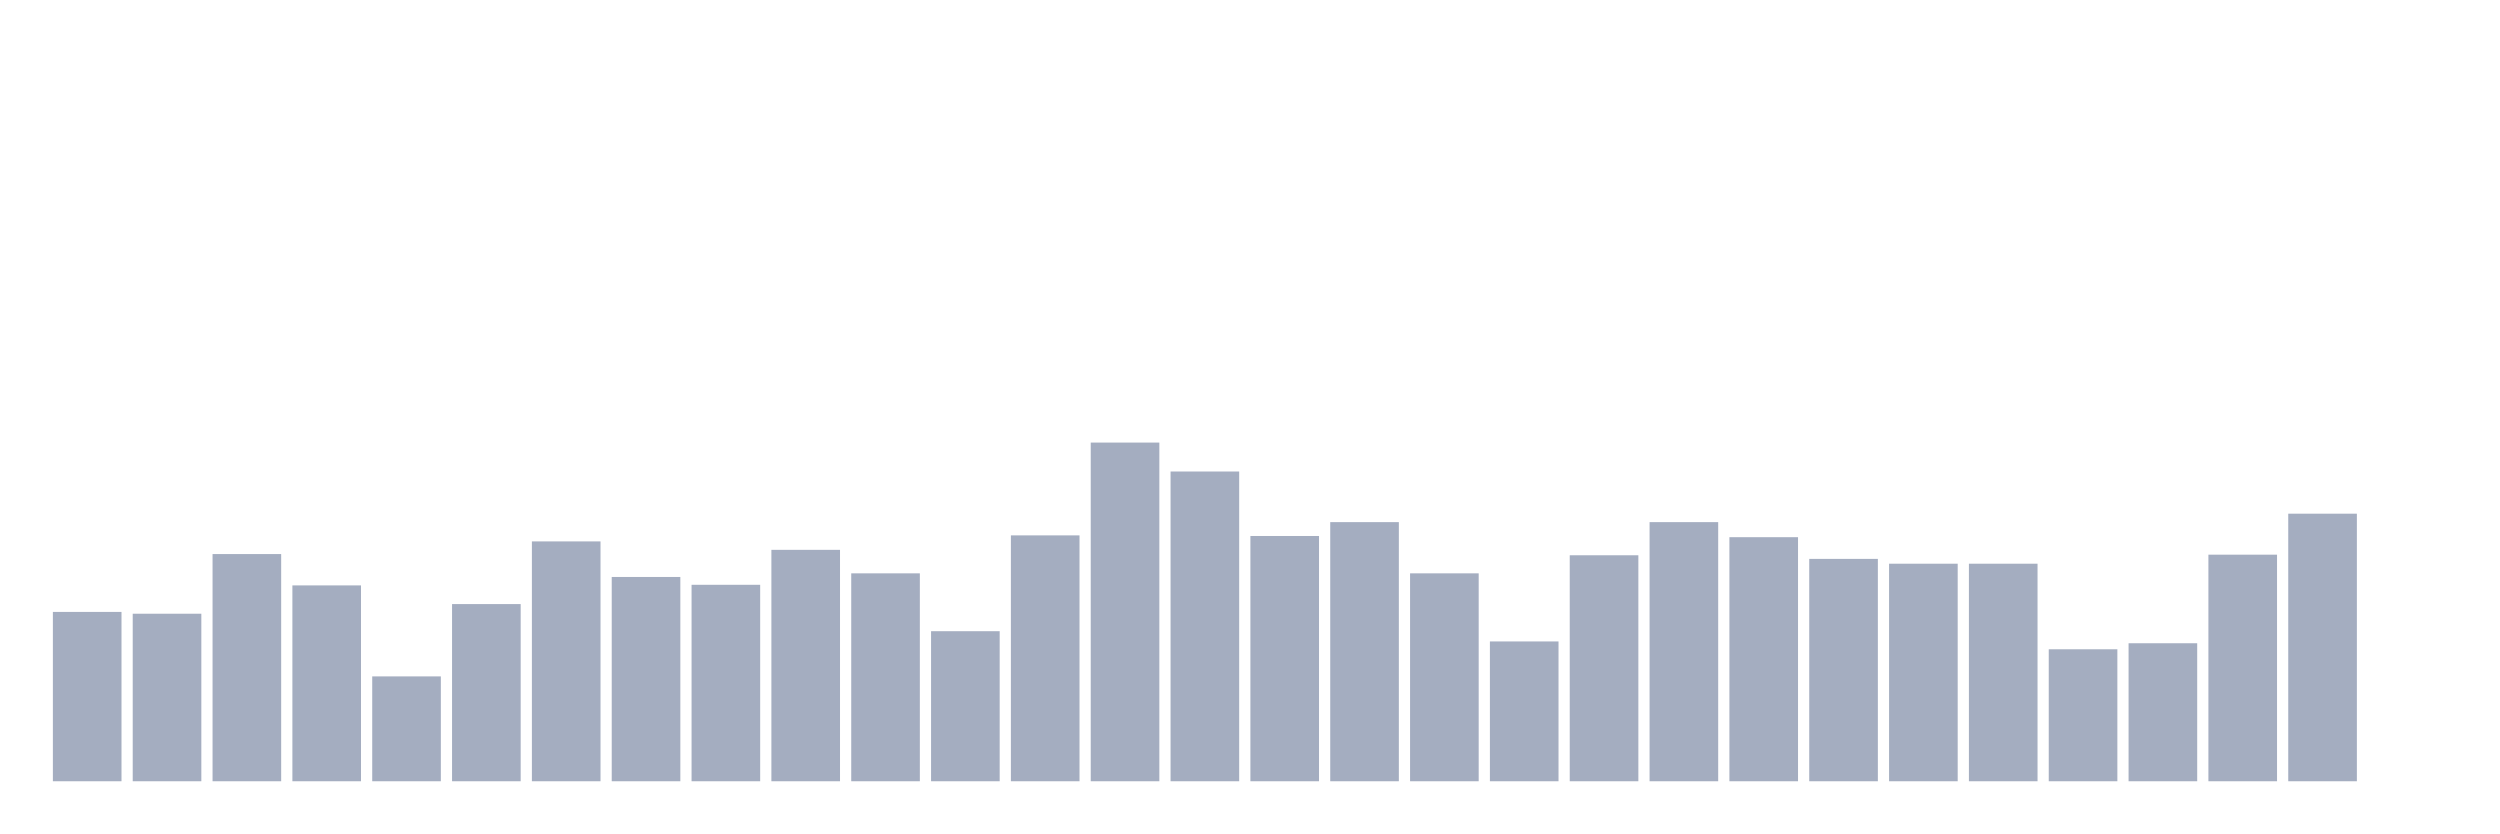
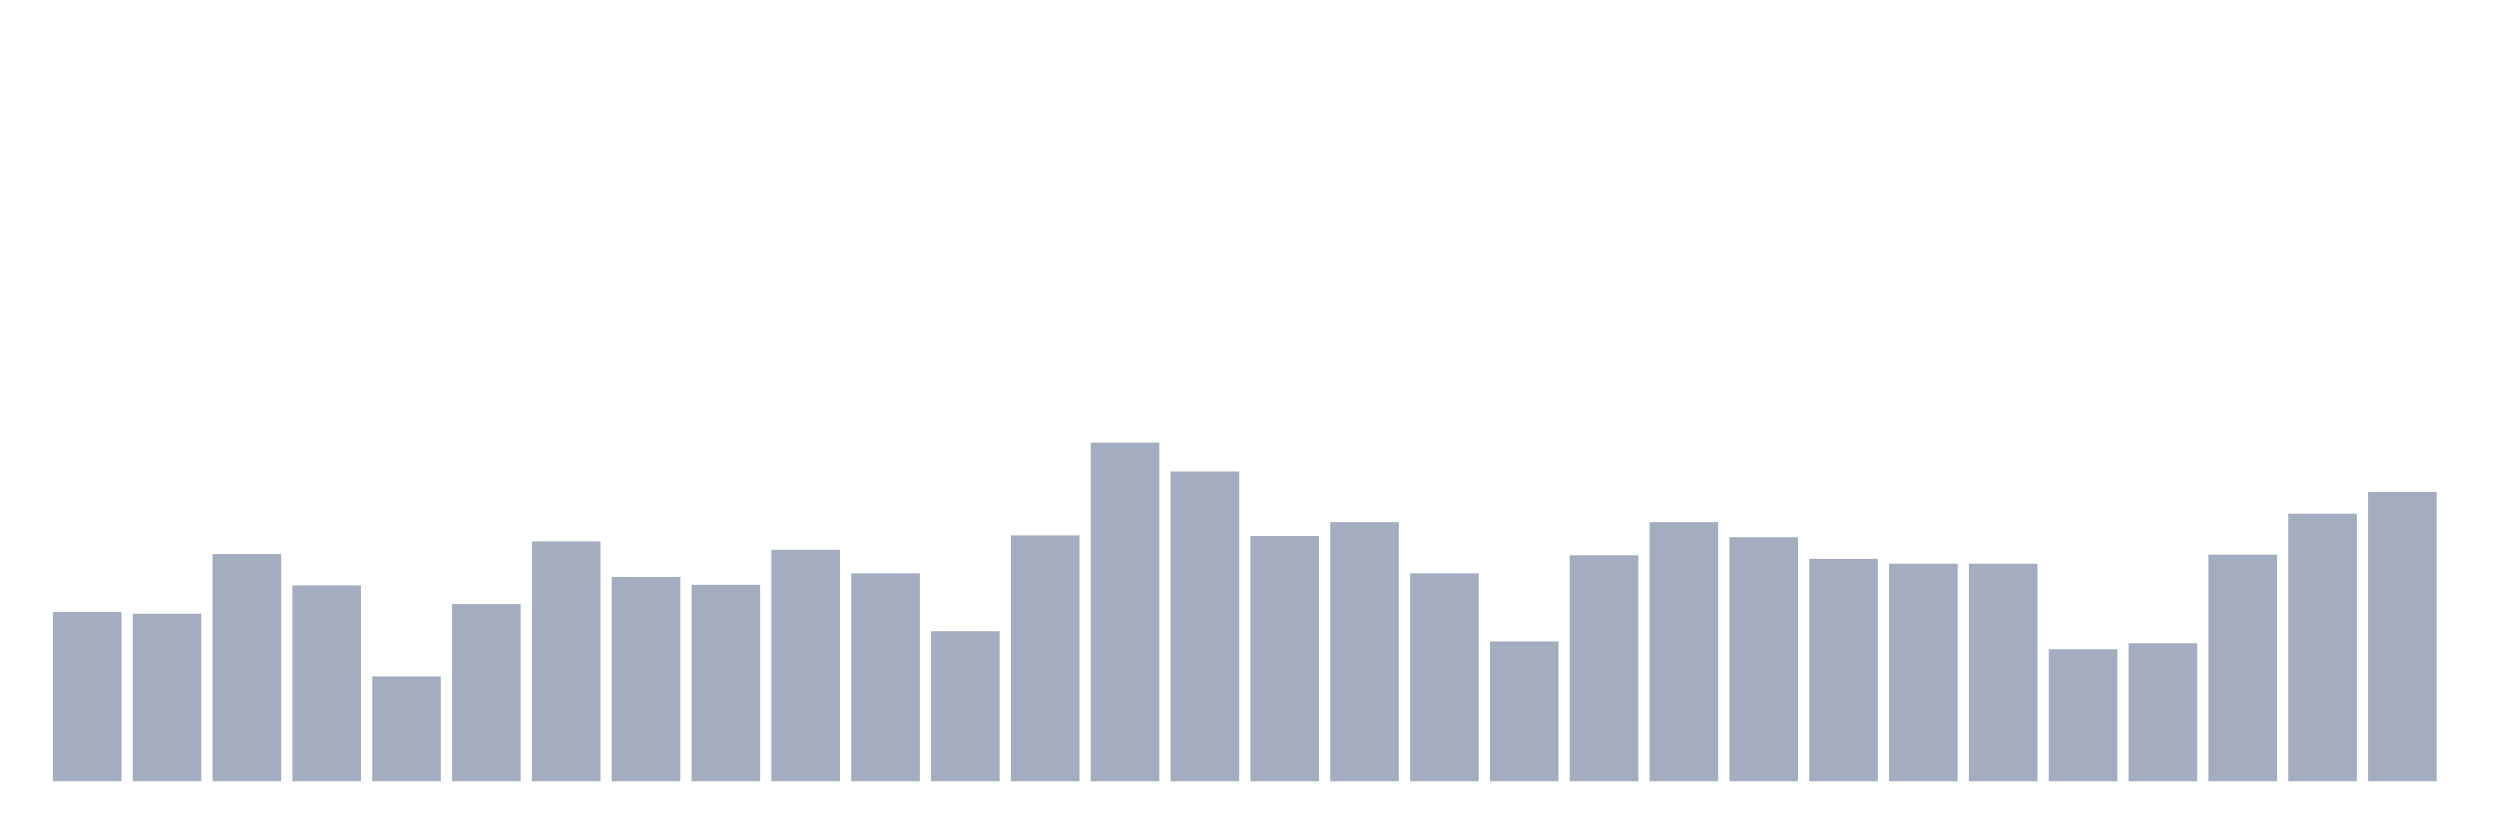
<svg xmlns="http://www.w3.org/2000/svg" viewBox="0 0 480 160">
  <g transform="translate(10,10)">
    <rect class="bar" x="0.153" width="13.175" y="107.488" height="32.512" fill="rgb(164,173,192)" />
    <rect class="bar" x="15.482" width="13.175" y="107.835" height="32.165" fill="rgb(164,173,192)" />
    <rect class="bar" x="30.81" width="13.175" y="96.38" height="43.62" fill="rgb(164,173,192)" />
    <rect class="bar" x="46.138" width="13.175" y="102.397" height="37.603" fill="rgb(164,173,192)" />
    <rect class="bar" x="61.466" width="13.175" y="119.868" height="20.132" fill="rgb(164,173,192)" />
    <rect class="bar" x="76.794" width="13.175" y="105.983" height="34.017" fill="rgb(164,173,192)" />
    <rect class="bar" x="92.123" width="13.175" y="93.95" height="46.05" fill="rgb(164,173,192)" />
    <rect class="bar" x="107.451" width="13.175" y="100.777" height="39.223" fill="rgb(164,173,192)" />
    <rect class="bar" x="122.779" width="13.175" y="102.281" height="37.719" fill="rgb(164,173,192)" />
    <rect class="bar" x="138.107" width="13.175" y="95.57" height="44.43" fill="rgb(164,173,192)" />
    <rect class="bar" x="153.436" width="13.175" y="100.083" height="39.917" fill="rgb(164,173,192)" />
    <rect class="bar" x="168.764" width="13.175" y="111.19" height="28.81" fill="rgb(164,173,192)" />
    <rect class="bar" x="184.092" width="13.175" y="92.793" height="47.207" fill="rgb(164,173,192)" />
    <rect class="bar" x="199.42" width="13.175" y="74.975" height="65.025" fill="rgb(164,173,192)" />
    <rect class="bar" x="214.748" width="13.175" y="80.529" height="59.471" fill="rgb(164,173,192)" />
    <rect class="bar" x="230.077" width="13.175" y="92.909" height="47.091" fill="rgb(164,173,192)" />
    <rect class="bar" x="245.405" width="13.175" y="90.248" height="49.752" fill="rgb(164,173,192)" />
    <rect class="bar" x="260.733" width="13.175" y="100.083" height="39.917" fill="rgb(164,173,192)" />
    <rect class="bar" x="276.061" width="13.175" y="113.157" height="26.843" fill="rgb(164,173,192)" />
    <rect class="bar" x="291.39" width="13.175" y="96.612" height="43.388" fill="rgb(164,173,192)" />
    <rect class="bar" x="306.718" width="13.175" y="90.248" height="49.752" fill="rgb(164,173,192)" />
    <rect class="bar" x="322.046" width="13.175" y="93.14" height="46.86" fill="rgb(164,173,192)" />
    <rect class="bar" x="337.374" width="13.175" y="97.306" height="42.694" fill="rgb(164,173,192)" />
    <rect class="bar" x="352.702" width="13.175" y="98.231" height="41.769" fill="rgb(164,173,192)" />
    <rect class="bar" x="368.031" width="13.175" y="98.231" height="41.769" fill="rgb(164,173,192)" />
    <rect class="bar" x="383.359" width="13.175" y="114.661" height="25.339" fill="rgb(164,173,192)" />
    <rect class="bar" x="398.687" width="13.175" y="113.504" height="26.496" fill="rgb(164,173,192)" />
    <rect class="bar" x="414.015" width="13.175" y="96.496" height="43.504" fill="rgb(164,173,192)" />
    <rect class="bar" x="429.344" width="13.175" y="88.628" height="51.372" fill="rgb(164,173,192)" />
-     <rect class="bar" x="444.672" width="13.175" y="140" height="0" fill="rgb(164,173,192)" />
+     <rect class="bar" x="444.672" width="13.175" y="84.463" height="55.537" fill="rgb(164,173,192)" />
  </g>
</svg>
